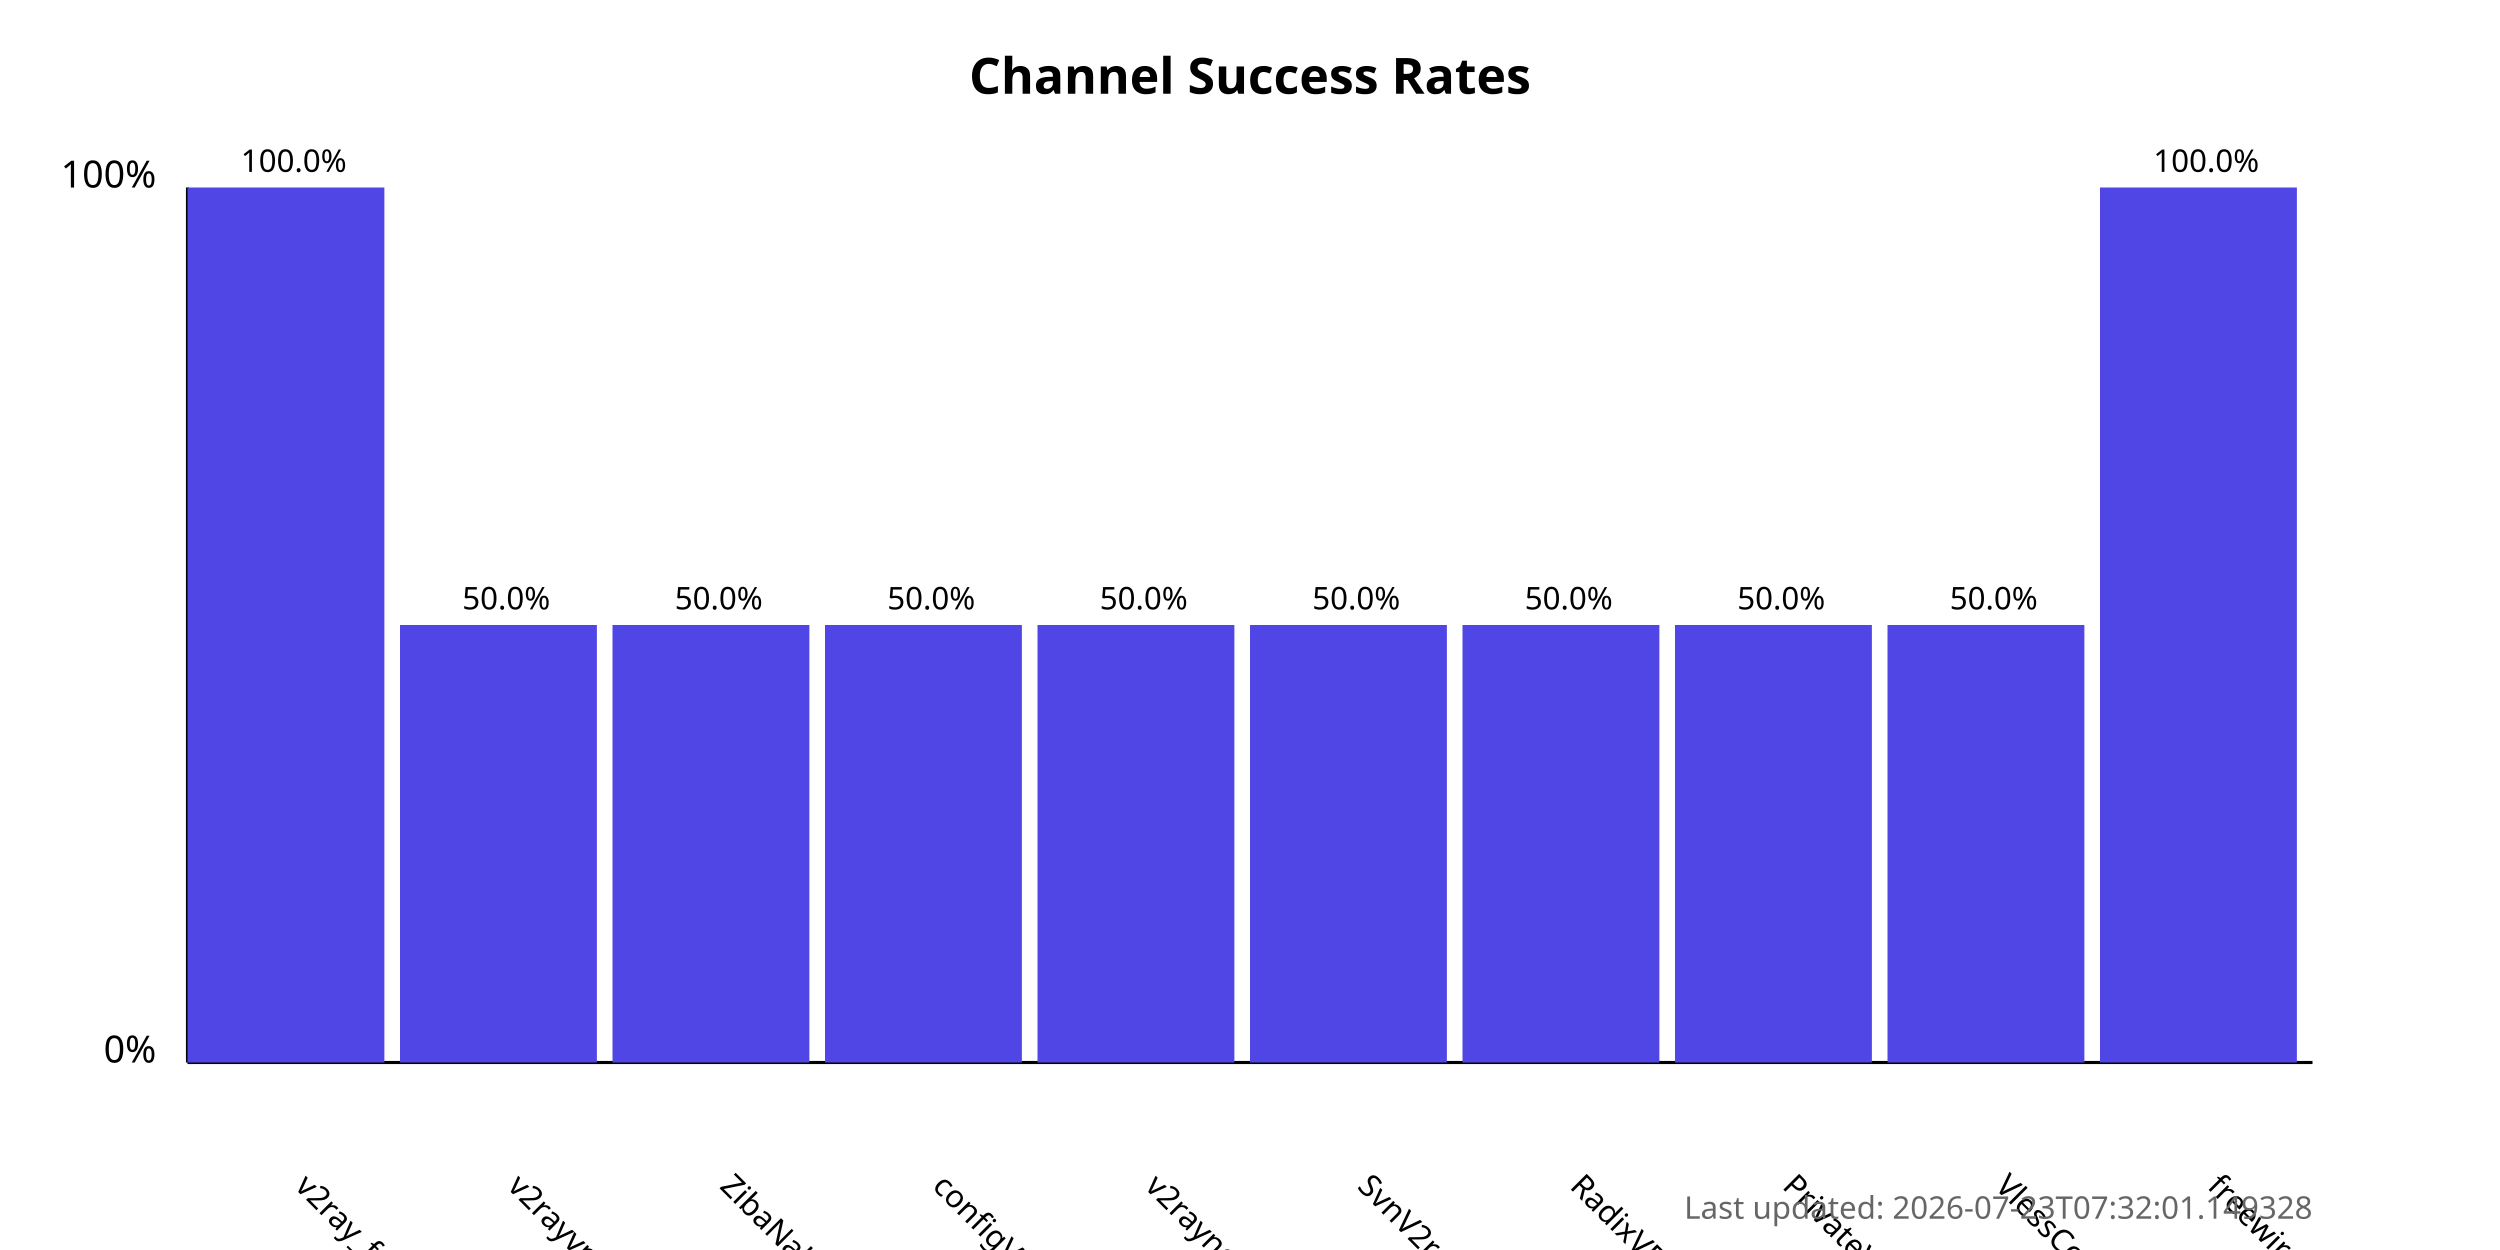
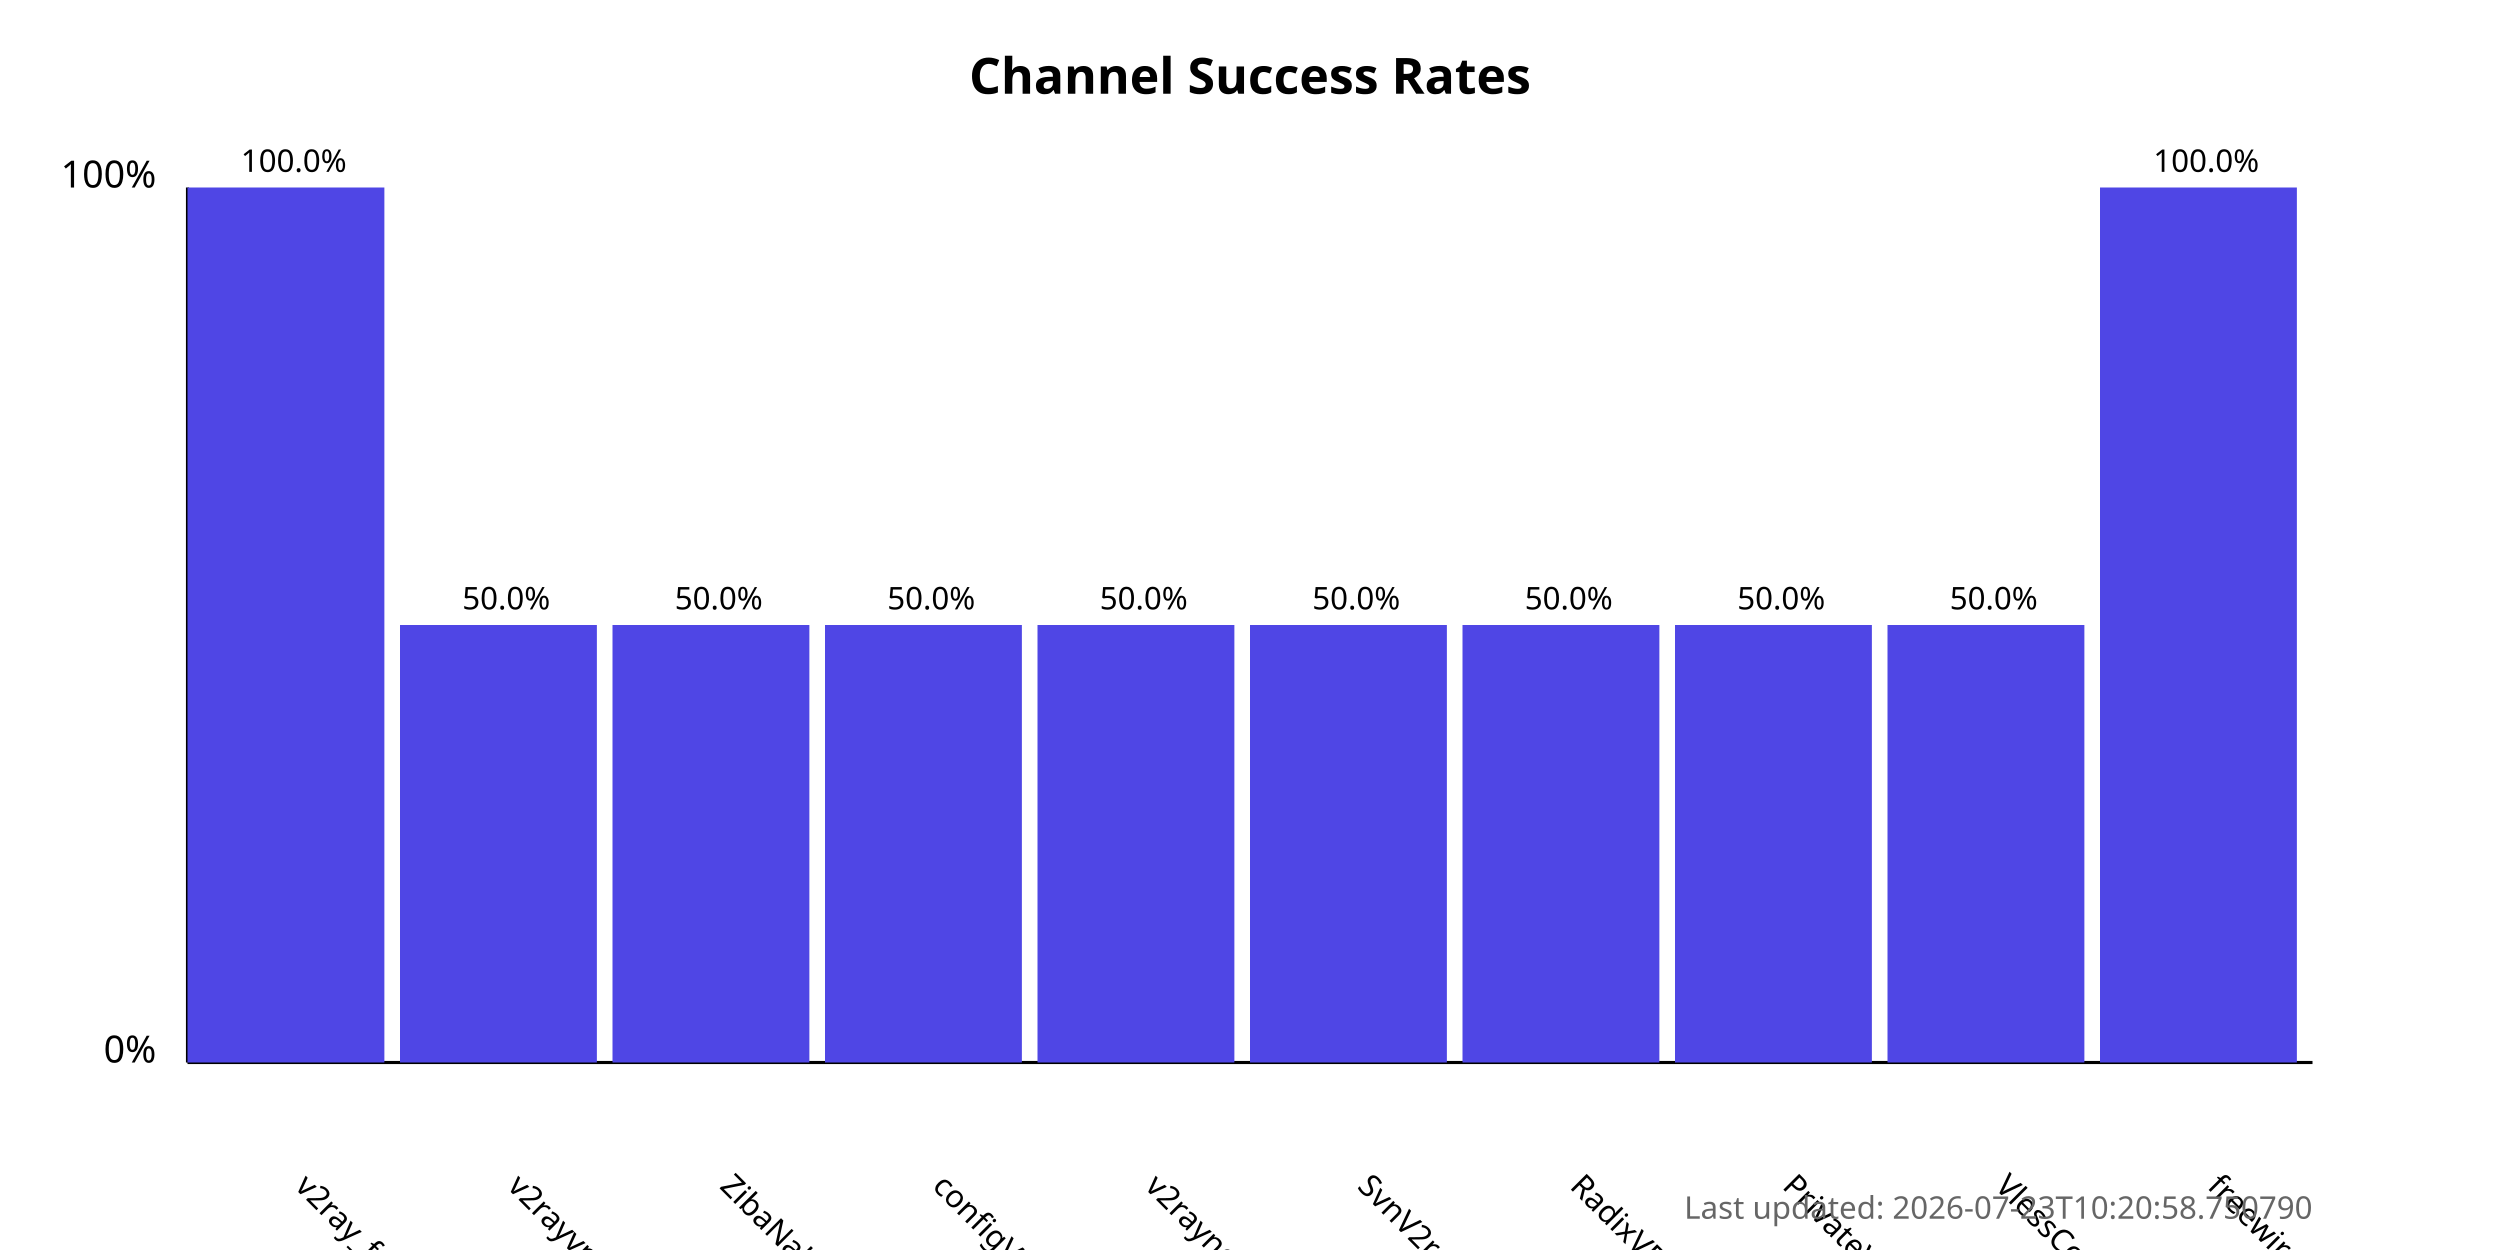
<svg xmlns="http://www.w3.org/2000/svg" width="800" height="400">
  <style>
            .chart-title { font: bold 16px sans-serif; }
            .axis-label { font: 12px sans-serif; }
            .tick-label { font: 10px sans-serif; }
            .bar { fill: #4f46e5; }
            .bar:hover { fill: #6366f1; }
            .timestamp { font: 10px sans-serif; fill: #666; }
        </style>
  <text x="400.0" y="30" text-anchor="middle" class="chart-title">
            Channel Success Rates
        </text>
  <line x1="60" y1="340" x2="60" y2="60" stroke="black" stroke-width="1" />
  <line x1="60" y1="340" x2="740" y2="340" stroke="black" stroke-width="1" />
  <text x="50" y="340" text-anchor="end" class="axis-label">0%</text>
  <text x="50" y="60" text-anchor="end" class="axis-label">100%</text>
  <g>
    <rect x="60" y="60.0" width="63.0" height="280.0" class="bar" />
    <text x="94.0" y="380" transform="rotate(45, 94.0, 380)" text-anchor="start" class="tick-label">
                v2ray_free_conf
            </text>
    <text x="94.0" y="55.0" text-anchor="middle" class="tick-label">
                100.0%
            </text>
  </g>
  <g>
    <rect x="128.0" y="200.0" width="63.0" height="140.0" class="bar" />
    <text x="162.0" y="380" transform="rotate(45, 162.0, 380)" text-anchor="start" class="tick-label">
                v2rayvpno
            </text>
    <text x="162.0" y="195.0" text-anchor="middle" class="tick-label">
                50.0%
            </text>
  </g>
  <g>
    <rect x="196.0" y="200.0" width="63.0" height="140.0" class="bar" />
    <text x="230.0" y="380" transform="rotate(45, 230.0, 380)" text-anchor="start" class="tick-label">
                ZibaNabz
            </text>
    <text x="230.0" y="195.0" text-anchor="middle" class="tick-label">
                50.0%
            </text>
  </g>
  <g>
    <rect x="264.0" y="200.0" width="63.0" height="140.0" class="bar" />
    <text x="298.0" y="380" transform="rotate(45, 298.0, 380)" text-anchor="start" class="tick-label">
                configV2rayForFree
            </text>
    <text x="298.0" y="195.0" text-anchor="middle" class="tick-label">
                50.0%
            </text>
  </g>
  <g>
    <rect x="332.0" y="200.0" width="63.0" height="140.0" class="bar" />
    <text x="366.0" y="380" transform="rotate(45, 366.0, 380)" text-anchor="start" class="tick-label">
                v2rayngvpn
            </text>
    <text x="366.0" y="195.0" text-anchor="middle" class="tick-label">
                50.0%
            </text>
  </g>
  <g>
    <rect x="400.0" y="200.0" width="63.0" height="140.0" class="bar" />
    <text x="434.0" y="380" transform="rotate(45, 434.0, 380)" text-anchor="start" class="tick-label">
                SvnV2ray
            </text>
    <text x="434.0" y="195.0" text-anchor="middle" class="tick-label">
                50.0%
            </text>
  </g>
  <g>
    <rect x="468.0" y="200.0" width="63.0" height="140.0" class="bar" />
    <text x="502.0" y="380" transform="rotate(45, 502.0, 380)" text-anchor="start" class="tick-label">
                RadixVPN
            </text>
    <text x="502.0" y="195.0" text-anchor="middle" class="tick-label">
                50.0%
            </text>
  </g>
  <g>
    <rect x="536.0" y="200.0" width="63.0" height="140.0" class="bar" />
    <text x="570.0" y="380" transform="rotate(45, 570.0, 380)" text-anchor="start" class="tick-label">
                PrivateVPNs
            </text>
    <text x="570.0" y="195.0" text-anchor="middle" class="tick-label">
                50.0%
            </text>
  </g>
  <g>
    <rect x="604.0" y="200.0" width="63.0" height="140.0" class="bar" />
    <text x="638.0" y="380" transform="rotate(45, 638.0, 380)" text-anchor="start" class="tick-label">
                VlessConfig
            </text>
    <text x="638.0" y="195.0" text-anchor="middle" class="tick-label">
                50.0%
            </text>
  </g>
  <g>
    <rect x="672.0" y="60.0" width="63.0" height="280.0" class="bar" />
    <text x="706.0" y="380" transform="rotate(45, 706.0, 380)" text-anchor="start" class="tick-label">
                freewireguard
            </text>
    <text x="706.0" y="55.0" text-anchor="middle" class="tick-label">
                100.0%
            </text>
  </g>
  <text x="740" y="390" text-anchor="end" class="timestamp">
-             Last updated: 2026-07-23T07:32:01.149328
+             Last updated: 2026-07-23T10:20:58.750790
        </text>
</svg>
